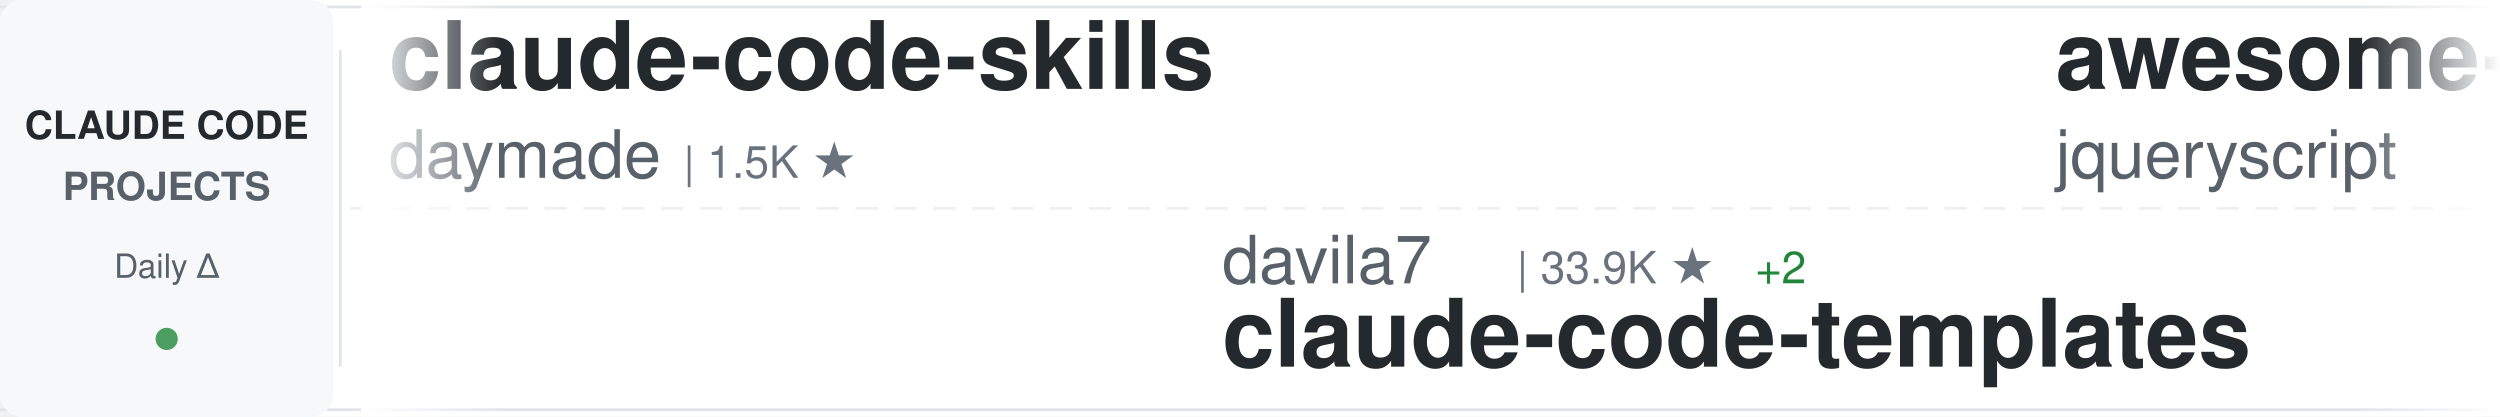
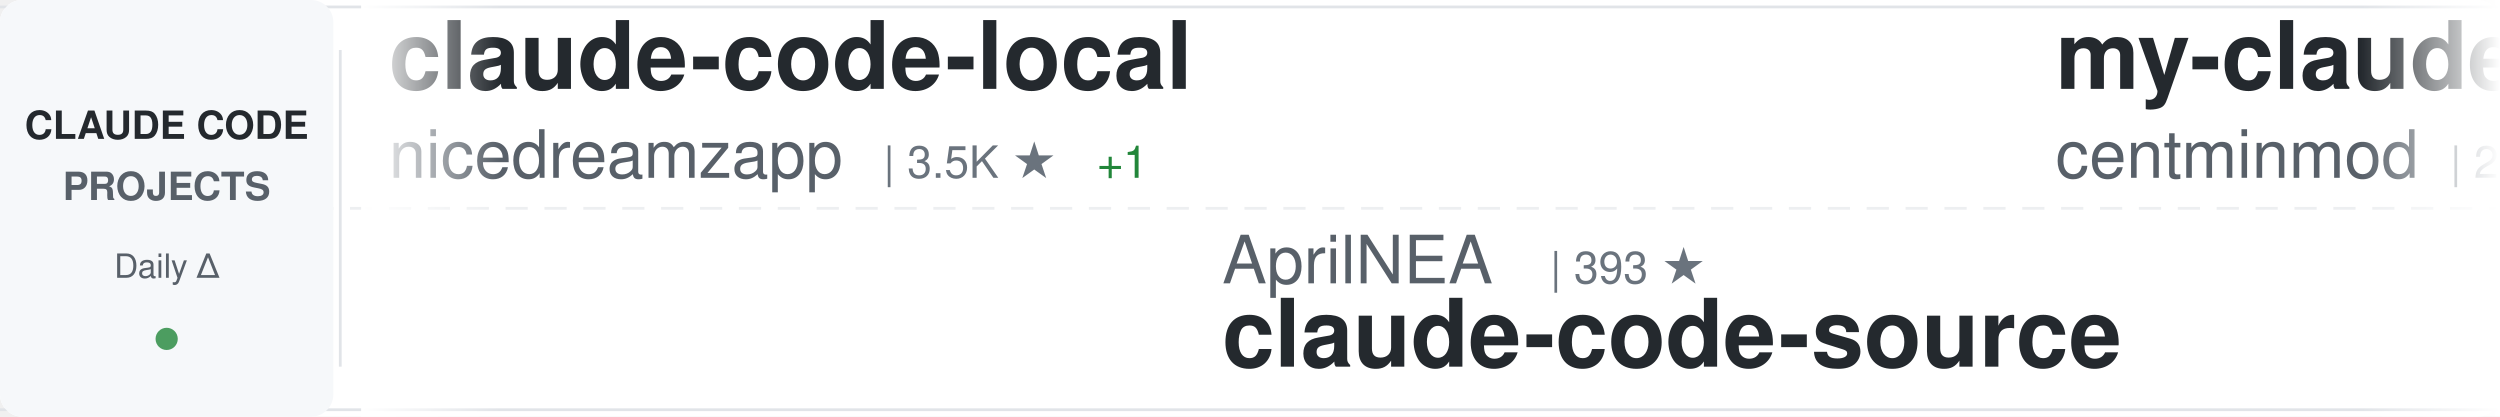
<svg xmlns="http://www.w3.org/2000/svg" width="900" height="150">
  <defs>
    <linearGradient id="awesomeLeftFade" x1="0%" y1="0%" x2="100%" y2="0%">
      <stop offset="0%" style="stop-color:#ffffff;stop-opacity:1" />
      <stop offset="100%" style="stop-color:#ffffff;stop-opacity:0" />
    </linearGradient>
    <linearGradient id="awesomeRightFade" x1="0%" y1="0%" x2="100%" y2="0%">
      <stop offset="0%" style="stop-color:#ffffff;stop-opacity:0" />
      <stop offset="100%" style="stop-color:#ffffff;stop-opacity:1" />
    </linearGradient>
  </defs>
  <rect width="900" height="150" fill="#ffffff" rx="8" />
  <rect x="0" y="2" width="900" height="1" fill="#e1e4e8" />
  <rect x="0" y="147" width="900" height="1" fill="#e1e4e8" />
  <line x1="0" y1="75" x2="900" y2="75" stroke="#e1e4e8" stroke-width="1" stroke-dasharray="8 6" opacity="0.6" />
  <rect x="0" y="0" width="120" height="150" fill="#f6f8fa" rx="8" />
  <text x="60" y="50" font-family="-apple-system, BlinkMacSystemFont, 'Segoe UI', Helvetica, Arial, sans-serif" font-size="14" font-weight="600" fill="#24292e" text-anchor="middle">CLAUDE CODE</text>
  <text x="60" y="72" font-family="-apple-system, BlinkMacSystemFont, 'Segoe UI', Helvetica, Arial, sans-serif" font-size="14" font-weight="600" fill="#586069" text-anchor="middle">PROJECTS</text>
  <text x="60" y="100" font-family="-apple-system, BlinkMacSystemFont, 'Segoe UI', Helvetica, Arial, sans-serif" font-size="12" font-weight="500" fill="#586069" text-anchor="middle">Daily Δ</text>
  <circle cx="60" cy="122" r="4" fill="#22863a" opacity="0.8" />
  <rect x="122" y="18" width="1" height="114" fill="#e1e4e8" />
  <clipPath id="awesomeTickerClip">
    <rect x="130" y="0" width="770" height="150" />
  </clipPath>
  <g clip-path="url(#awesomeTickerClip)">
    <g id="awesomeTickerItems">
      <animateTransform attributeName="transform" attributeType="XML" type="translate" from="0 0" to="-3000 0" dur="54s" repeatCount="indefinite" />
      <g transform="translate(0, 0)">
-         <text x="140" y="32" font-family="-apple-system, BlinkMacSystemFont, 'Segoe UI', Helvetica, Arial, sans-serif" font-size="34" font-weight="600" fill="#24292e">claude-code-skills</text>
-         <text x="140" y="64" font-family="-apple-system, BlinkMacSystemFont, 'Segoe UI', Helvetica, Arial, sans-serif" font-size="24" font-weight="400" fill="#586069">daymade</text>
-         <text x="246" y="64" font-family="-apple-system, BlinkMacSystemFont, 'Segoe UI', Helvetica, Arial, sans-serif" font-size="16" font-weight="500" fill="#6a737d">| 1.5K ★</text>
+         <text x="140" y="32" font-family="-apple-system, BlinkMacSystemFont, 'Segoe UI', Helvetica, Arial, sans-serif" font-size="34" font-weight="600" fill="#24292e">claude-code-local</text>
+         <text x="140" y="64" font-family="-apple-system, BlinkMacSystemFont, 'Segoe UI', Helvetica, Arial, sans-serif" font-size="24" font-weight="400" fill="#586069">nicedreamzapp</text>
+         <text x="318" y="64" font-family="-apple-system, BlinkMacSystemFont, 'Segoe UI', Helvetica, Arial, sans-serif" font-size="16" font-weight="500" fill="#6a737d">| 3.5K ★</text>
+         <text x="395" y="64" font-family="-apple-system, BlinkMacSystemFont, 'Segoe UI', Helvetica, Arial, sans-serif" font-size="16" font-weight="500" fill="#22863a"> +1</text>
      </g>
      <g transform="translate(300, 0)">
-         <text x="140" y="102" font-family="-apple-system, BlinkMacSystemFont, 'Segoe UI', Helvetica, Arial, sans-serif" font-size="24" font-weight="400" fill="#586069">davila7</text>
-         <text x="246" y="102" font-family="-apple-system, BlinkMacSystemFont, 'Segoe UI', Helvetica, Arial, sans-serif" font-size="16" font-weight="500" fill="#6a737d">| 33.9K ★</text>
-         <text x="332" y="102" font-family="-apple-system, BlinkMacSystemFont, 'Segoe UI', Helvetica, Arial, sans-serif" font-size="16" font-weight="500" fill="#22863a"> +2</text>
-         <text x="140" y="132" font-family="-apple-system, BlinkMacSystemFont, 'Segoe UI', Helvetica, Arial, sans-serif" font-size="34" font-weight="600" fill="#24292e">claude-code-templates</text>
+         <text x="140" y="102" font-family="-apple-system, BlinkMacSystemFont, 'Segoe UI', Helvetica, Arial, sans-serif" font-size="24" font-weight="400" fill="#586069">AprilNEA</text>
+         <text x="258" y="102" font-family="-apple-system, BlinkMacSystemFont, 'Segoe UI', Helvetica, Arial, sans-serif" font-size="16" font-weight="500" fill="#6a737d">| 393 ★</text>
+         <text x="140" y="132" font-family="-apple-system, BlinkMacSystemFont, 'Segoe UI', Helvetica, Arial, sans-serif" font-size="34" font-weight="600" fill="#24292e">claude-code-source</text>
      </g>
      <g transform="translate(600, 0)">
-         <text x="140" y="32" font-family="-apple-system, BlinkMacSystemFont, 'Segoe UI', Helvetica, Arial, sans-serif" font-size="34" font-weight="600" fill="#24292e">awesome-claude-code</text>
-         <text x="140" y="64" font-family="-apple-system, BlinkMacSystemFont, 'Segoe UI', Helvetica, Arial, sans-serif" font-size="24" font-weight="400" fill="#586069">jqueryscript</text>
-         <text x="306" y="64" font-family="-apple-system, BlinkMacSystemFont, 'Segoe UI', Helvetica, Arial, sans-serif" font-size="16" font-weight="500" fill="#6a737d">| 553 ★</text>
+         <text x="140" y="32" font-family="-apple-system, BlinkMacSystemFont, 'Segoe UI', Helvetica, Arial, sans-serif" font-size="34" font-weight="600" fill="#24292e">my-claude-code-setup</text>
+         <text x="140" y="64" font-family="-apple-system, BlinkMacSystemFont, 'Segoe UI', Helvetica, Arial, sans-serif" font-size="24" font-weight="400" fill="#586069">centminmod</text>
+         <text x="282" y="64" font-family="-apple-system, BlinkMacSystemFont, 'Segoe UI', Helvetica, Arial, sans-serif" font-size="16" font-weight="500" fill="#6a737d">| 2.7K ★</text>
+         <text x="359" y="64" font-family="-apple-system, BlinkMacSystemFont, 'Segoe UI', Helvetica, Arial, sans-serif" font-size="16" font-weight="500" fill="#22863a"> +1</text>
      </g>
      <g transform="translate(900, 0)">
-         <text x="140" y="102" font-family="-apple-system, BlinkMacSystemFont, 'Segoe UI', Helvetica, Arial, sans-serif" font-size="24" font-weight="400" fill="#586069">andrew-kramer-inno</text>
-         <text x="378" y="102" font-family="-apple-system, BlinkMacSystemFont, 'Segoe UI', Helvetica, Arial, sans-serif" font-size="16" font-weight="500" fill="#6a737d">| 597 ★</text>
-         <text x="140" y="132" font-family="-apple-system, BlinkMacSystemFont, 'Segoe UI', Helvetica, Arial, sans-serif" font-size="34" font-weight="600" fill="#24292e">claude-code-source-build</text>
+         <text x="140" y="102" font-family="-apple-system, BlinkMacSystemFont, 'Segoe UI', Helvetica, Arial, sans-serif" font-size="24" font-weight="400" fill="#586069">https-deeplearning-ai</text>
+         <text x="414" y="102" font-family="-apple-system, BlinkMacSystemFont, 'Segoe UI', Helvetica, Arial, sans-serif" font-size="16" font-weight="500" fill="#6a737d">| 563 ★</text>
+         <text x="140" y="132" font-family="-apple-system, BlinkMacSystemFont, 'Segoe UI', Helvetica, Arial, sans-serif" font-size="34" font-weight="600" fill="#24292e">sc-claude-code-files</text>
      </g>
      <g transform="translate(1200, 0)">
-         <text x="140" y="32" font-family="-apple-system, BlinkMacSystemFont, 'Segoe UI', Helvetica, Arial, sans-serif" font-size="34" font-weight="600" fill="#24292e">Claude-Code</text>
-         <text x="140" y="64" font-family="-apple-system, BlinkMacSystemFont, 'Segoe UI', Helvetica, Arial, sans-serif" font-size="24" font-weight="400" fill="#586069">KPR111</text>
-         <text x="234" y="64" font-family="-apple-system, BlinkMacSystemFont, 'Segoe UI', Helvetica, Arial, sans-serif" font-size="16" font-weight="500" fill="#6a737d">| 18 ★</text>
+         <text x="140" y="32" font-family="-apple-system, BlinkMacSystemFont, 'Segoe UI', Helvetica, Arial, sans-serif" font-size="34" font-weight="600" fill="#24292e">collection-claude-code-s...</text>
+         <text x="140" y="64" font-family="-apple-system, BlinkMacSystemFont, 'Segoe UI', Helvetica, Arial, sans-serif" font-size="24" font-weight="400" fill="#586069">chauncygu</text>
+         <text x="270" y="64" font-family="-apple-system, BlinkMacSystemFont, 'Segoe UI', Helvetica, Arial, sans-serif" font-size="16" font-weight="500" fill="#6a737d">| 2.9K ★</text>
      </g>
      <g transform="translate(1500, 0)">
-         <text x="140" y="102" font-family="-apple-system, BlinkMacSystemFont, 'Segoe UI', Helvetica, Arial, sans-serif" font-size="24" font-weight="400" fill="#586069">777genius</text>
-         <text x="270" y="102" font-family="-apple-system, BlinkMacSystemFont, 'Segoe UI', Helvetica, Arial, sans-serif" font-size="16" font-weight="500" fill="#6a737d">| 940 ★</text>
-         <text x="140" y="132" font-family="-apple-system, BlinkMacSystemFont, 'Segoe UI', Helvetica, Arial, sans-serif" font-size="34" font-weight="600" fill="#24292e">claude-code-source-code</text>
+         <text x="140" y="102" font-family="-apple-system, BlinkMacSystemFont, 'Segoe UI', Helvetica, Arial, sans-serif" font-size="24" font-weight="400" fill="#586069">darcyegb</text>
+         <text x="258" y="102" font-family="-apple-system, BlinkMacSystemFont, 'Segoe UI', Helvetica, Arial, sans-serif" font-size="16" font-weight="500" fill="#6a737d">| 782 ★</text>
+         <text x="140" y="132" font-family="-apple-system, BlinkMacSystemFont, 'Segoe UI', Helvetica, Arial, sans-serif" font-size="34" font-weight="600" fill="#24292e">ClaudeCodeAgents</text>
      </g>
      <g transform="translate(1800, 0)">
-         <text x="140" y="32" font-family="-apple-system, BlinkMacSystemFont, 'Segoe UI', Helvetica, Arial, sans-serif" font-size="34" font-weight="600" fill="#24292e">claude-code-workflows</text>
-         <text x="140" y="64" font-family="-apple-system, BlinkMacSystemFont, 'Segoe UI', Helvetica, Arial, sans-serif" font-size="24" font-weight="400" fill="#586069">OneRedOak</text>
-         <text x="270" y="64" font-family="-apple-system, BlinkMacSystemFont, 'Segoe UI', Helvetica, Arial, sans-serif" font-size="16" font-weight="500" fill="#6a737d">| 3.9K ★</text>
+         <text x="140" y="32" font-family="-apple-system, BlinkMacSystemFont, 'Segoe UI', Helvetica, Arial, sans-serif" font-size="34" font-weight="600" fill="#24292e">claude-code-source-code</text>
+         <text x="140" y="64" font-family="-apple-system, BlinkMacSystemFont, 'Segoe UI', Helvetica, Arial, sans-serif" font-size="24" font-weight="400" fill="#586069">777genius</text>
+         <text x="270" y="64" font-family="-apple-system, BlinkMacSystemFont, 'Segoe UI', Helvetica, Arial, sans-serif" font-size="16" font-weight="500" fill="#6a737d">| 940 ★</text>
      </g>
      <g transform="translate(2100, 0)">
-         <text x="140" y="102" font-family="-apple-system, BlinkMacSystemFont, 'Segoe UI', Helvetica, Arial, sans-serif" font-size="24" font-weight="400" fill="#586069">centminmod</text>
-         <text x="282" y="102" font-family="-apple-system, BlinkMacSystemFont, 'Segoe UI', Helvetica, Arial, sans-serif" font-size="16" font-weight="500" fill="#6a737d">| 2.7K ★</text>
-         <text x="140" y="132" font-family="-apple-system, BlinkMacSystemFont, 'Segoe UI', Helvetica, Arial, sans-serif" font-size="34" font-weight="600" fill="#24292e">my-claude-code-setup</text>
+         <text x="140" y="102" font-family="-apple-system, BlinkMacSystemFont, 'Segoe UI', Helvetica, Arial, sans-serif" font-size="24" font-weight="400" fill="#586069">oboard</text>
+         <text x="234" y="102" font-family="-apple-system, BlinkMacSystemFont, 'Segoe UI', Helvetica, Arial, sans-serif" font-size="16" font-weight="500" fill="#6a737d">| 3.3K ★</text>
+         <text x="140" y="132" font-family="-apple-system, BlinkMacSystemFont, 'Segoe UI', Helvetica, Arial, sans-serif" font-size="34" font-weight="600" fill="#24292e">claude-code-rev</text>
      </g>
      <g transform="translate(2400, 0)">
-         <text x="140" y="32" font-family="-apple-system, BlinkMacSystemFont, 'Segoe UI', Helvetica, Arial, sans-serif" font-size="34" font-weight="600" fill="#24292e">arcads-claude-code-mrpai...</text>
-         <text x="140" y="64" font-family="-apple-system, BlinkMacSystemFont, 'Segoe UI', Helvetica, Arial, sans-serif" font-size="24" font-weight="400" fill="#586069">mrpaidsocial</text>
-         <text x="306" y="64" font-family="-apple-system, BlinkMacSystemFont, 'Segoe UI', Helvetica, Arial, sans-serif" font-size="16" font-weight="500" fill="#6a737d">| 1.7K ★</text>
+         <text x="140" y="32" font-family="-apple-system, BlinkMacSystemFont, 'Segoe UI', Helvetica, Arial, sans-serif" font-size="34" font-weight="600" fill="#24292e">learn-claude-code</text>
+         <text x="140" y="64" font-family="-apple-system, BlinkMacSystemFont, 'Segoe UI', Helvetica, Arial, sans-serif" font-size="24" font-weight="400" fill="#586069">shareAI-lab</text>
+         <text x="294" y="64" font-family="-apple-system, BlinkMacSystemFont, 'Segoe UI', Helvetica, Arial, sans-serif" font-size="16" font-weight="500" fill="#6a737d">| 80.5K ★</text>
+         <text x="380" y="64" font-family="-apple-system, BlinkMacSystemFont, 'Segoe UI', Helvetica, Arial, sans-serif" font-size="16" font-weight="500" fill="#22863a"> +2</text>
      </g>
      <g transform="translate(2700, 0)">
-         <text x="140" y="102" font-family="-apple-system, BlinkMacSystemFont, 'Segoe UI', Helvetica, Arial, sans-serif" font-size="24" font-weight="400" fill="#586069">frankbria</text>
-         <text x="270" y="102" font-family="-apple-system, BlinkMacSystemFont, 'Segoe UI', Helvetica, Arial, sans-serif" font-size="16" font-weight="500" fill="#6a737d">| 9.7K ★</text>
-         <text x="140" y="132" font-family="-apple-system, BlinkMacSystemFont, 'Segoe UI', Helvetica, Arial, sans-serif" font-size="34" font-weight="600" fill="#24292e">ralph-claude-code</text>
+         <text x="140" y="102" font-family="-apple-system, BlinkMacSystemFont, 'Segoe UI', Helvetica, Arial, sans-serif" font-size="24" font-weight="400" fill="#586069">Chachamaru127</text>
+         <text x="318" y="102" font-family="-apple-system, BlinkMacSystemFont, 'Segoe UI', Helvetica, Arial, sans-serif" font-size="16" font-weight="500" fill="#6a737d">| 3.2K ★</text>
+         <text x="395" y="102" font-family="-apple-system, BlinkMacSystemFont, 'Segoe UI', Helvetica, Arial, sans-serif" font-size="16" font-weight="500" fill="#22863a"> +1</text>
+         <text x="140" y="132" font-family="-apple-system, BlinkMacSystemFont, 'Segoe UI', Helvetica, Arial, sans-serif" font-size="34" font-weight="600" fill="#24292e">claude-code-harness</text>
      </g>
      <g transform="translate(3000, 0)">
-         <text x="140" y="32" font-family="-apple-system, BlinkMacSystemFont, 'Segoe UI', Helvetica, Arial, sans-serif" font-size="34" font-weight="600" fill="#24292e">claude-code-skills</text>
-         <text x="140" y="64" font-family="-apple-system, BlinkMacSystemFont, 'Segoe UI', Helvetica, Arial, sans-serif" font-size="24" font-weight="400" fill="#586069">daymade</text>
-         <text x="246" y="64" font-family="-apple-system, BlinkMacSystemFont, 'Segoe UI', Helvetica, Arial, sans-serif" font-size="16" font-weight="500" fill="#6a737d">| 1.5K ★</text>
+         <text x="140" y="32" font-family="-apple-system, BlinkMacSystemFont, 'Segoe UI', Helvetica, Arial, sans-serif" font-size="34" font-weight="600" fill="#24292e">claude-code-local</text>
+         <text x="140" y="64" font-family="-apple-system, BlinkMacSystemFont, 'Segoe UI', Helvetica, Arial, sans-serif" font-size="24" font-weight="400" fill="#586069">nicedreamzapp</text>
+         <text x="318" y="64" font-family="-apple-system, BlinkMacSystemFont, 'Segoe UI', Helvetica, Arial, sans-serif" font-size="16" font-weight="500" fill="#6a737d">| 3.5K ★</text>
+         <text x="395" y="64" font-family="-apple-system, BlinkMacSystemFont, 'Segoe UI', Helvetica, Arial, sans-serif" font-size="16" font-weight="500" fill="#22863a"> +1</text>
      </g>
      <g transform="translate(3300, 0)">
-         <text x="140" y="102" font-family="-apple-system, BlinkMacSystemFont, 'Segoe UI', Helvetica, Arial, sans-serif" font-size="24" font-weight="400" fill="#586069">davila7</text>
-         <text x="246" y="102" font-family="-apple-system, BlinkMacSystemFont, 'Segoe UI', Helvetica, Arial, sans-serif" font-size="16" font-weight="500" fill="#6a737d">| 33.9K ★</text>
-         <text x="332" y="102" font-family="-apple-system, BlinkMacSystemFont, 'Segoe UI', Helvetica, Arial, sans-serif" font-size="16" font-weight="500" fill="#22863a"> +2</text>
-         <text x="140" y="132" font-family="-apple-system, BlinkMacSystemFont, 'Segoe UI', Helvetica, Arial, sans-serif" font-size="34" font-weight="600" fill="#24292e">claude-code-templates</text>
+         <text x="140" y="102" font-family="-apple-system, BlinkMacSystemFont, 'Segoe UI', Helvetica, Arial, sans-serif" font-size="24" font-weight="400" fill="#586069">AprilNEA</text>
+         <text x="258" y="102" font-family="-apple-system, BlinkMacSystemFont, 'Segoe UI', Helvetica, Arial, sans-serif" font-size="16" font-weight="500" fill="#6a737d">| 393 ★</text>
+         <text x="140" y="132" font-family="-apple-system, BlinkMacSystemFont, 'Segoe UI', Helvetica, Arial, sans-serif" font-size="34" font-weight="600" fill="#24292e">claude-code-source</text>
      </g>
      <g transform="translate(3600, 0)">
-         <text x="140" y="32" font-family="-apple-system, BlinkMacSystemFont, 'Segoe UI', Helvetica, Arial, sans-serif" font-size="34" font-weight="600" fill="#24292e">awesome-claude-code</text>
-         <text x="140" y="64" font-family="-apple-system, BlinkMacSystemFont, 'Segoe UI', Helvetica, Arial, sans-serif" font-size="24" font-weight="400" fill="#586069">jqueryscript</text>
-         <text x="306" y="64" font-family="-apple-system, BlinkMacSystemFont, 'Segoe UI', Helvetica, Arial, sans-serif" font-size="16" font-weight="500" fill="#6a737d">| 553 ★</text>
+         <text x="140" y="32" font-family="-apple-system, BlinkMacSystemFont, 'Segoe UI', Helvetica, Arial, sans-serif" font-size="34" font-weight="600" fill="#24292e">my-claude-code-setup</text>
+         <text x="140" y="64" font-family="-apple-system, BlinkMacSystemFont, 'Segoe UI', Helvetica, Arial, sans-serif" font-size="24" font-weight="400" fill="#586069">centminmod</text>
+         <text x="282" y="64" font-family="-apple-system, BlinkMacSystemFont, 'Segoe UI', Helvetica, Arial, sans-serif" font-size="16" font-weight="500" fill="#6a737d">| 2.7K ★</text>
+         <text x="359" y="64" font-family="-apple-system, BlinkMacSystemFont, 'Segoe UI', Helvetica, Arial, sans-serif" font-size="16" font-weight="500" fill="#22863a"> +1</text>
      </g>
      <g transform="translate(3900, 0)">
-         <text x="140" y="102" font-family="-apple-system, BlinkMacSystemFont, 'Segoe UI', Helvetica, Arial, sans-serif" font-size="24" font-weight="400" fill="#586069">andrew-kramer-inno</text>
-         <text x="378" y="102" font-family="-apple-system, BlinkMacSystemFont, 'Segoe UI', Helvetica, Arial, sans-serif" font-size="16" font-weight="500" fill="#6a737d">| 597 ★</text>
-         <text x="140" y="132" font-family="-apple-system, BlinkMacSystemFont, 'Segoe UI', Helvetica, Arial, sans-serif" font-size="34" font-weight="600" fill="#24292e">claude-code-source-build</text>
+         <text x="140" y="102" font-family="-apple-system, BlinkMacSystemFont, 'Segoe UI', Helvetica, Arial, sans-serif" font-size="24" font-weight="400" fill="#586069">https-deeplearning-ai</text>
+         <text x="414" y="102" font-family="-apple-system, BlinkMacSystemFont, 'Segoe UI', Helvetica, Arial, sans-serif" font-size="16" font-weight="500" fill="#6a737d">| 563 ★</text>
+         <text x="140" y="132" font-family="-apple-system, BlinkMacSystemFont, 'Segoe UI', Helvetica, Arial, sans-serif" font-size="34" font-weight="600" fill="#24292e">sc-claude-code-files</text>
      </g>
    </g>
  </g>
  <rect x="130" y="0" width="50" height="150" fill="url(#awesomeLeftFade)" />
  <rect x="850" y="0" width="50" height="150" fill="url(#awesomeRightFade)" />
</svg>
